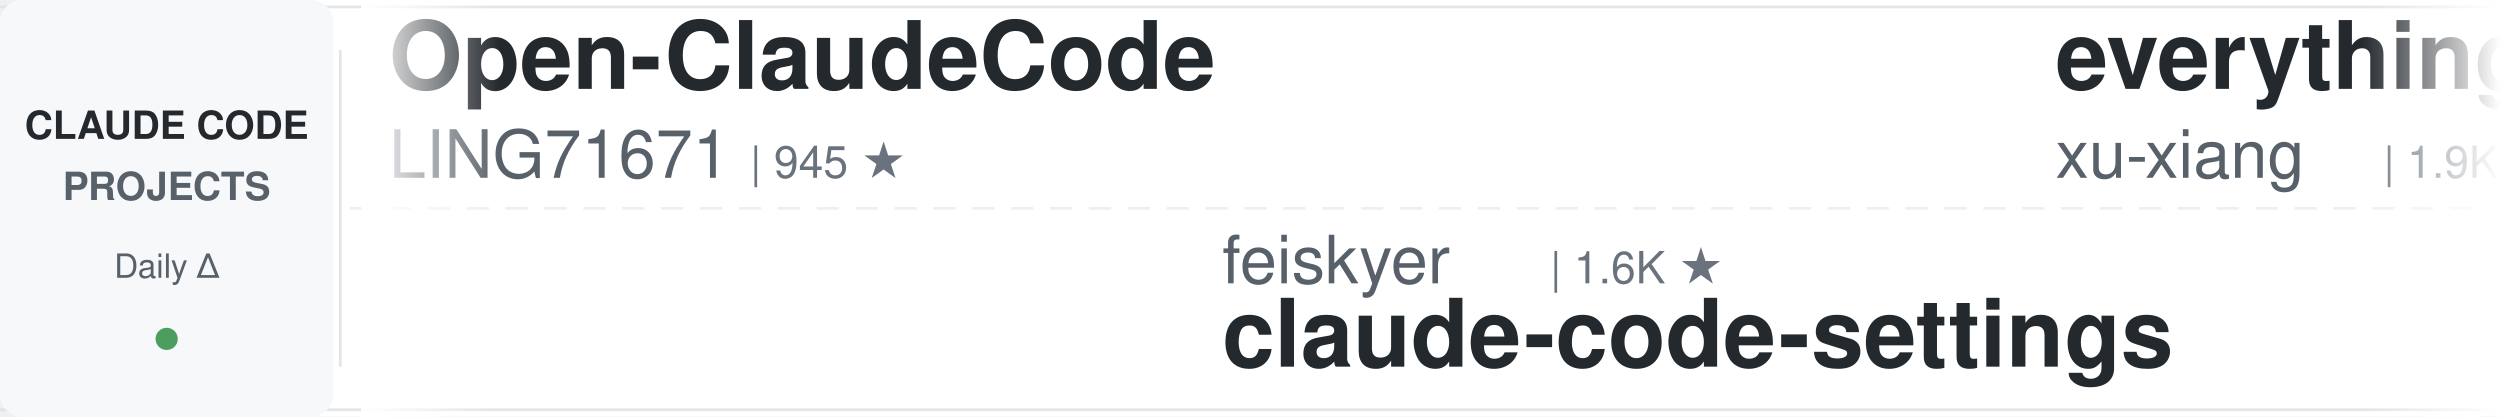
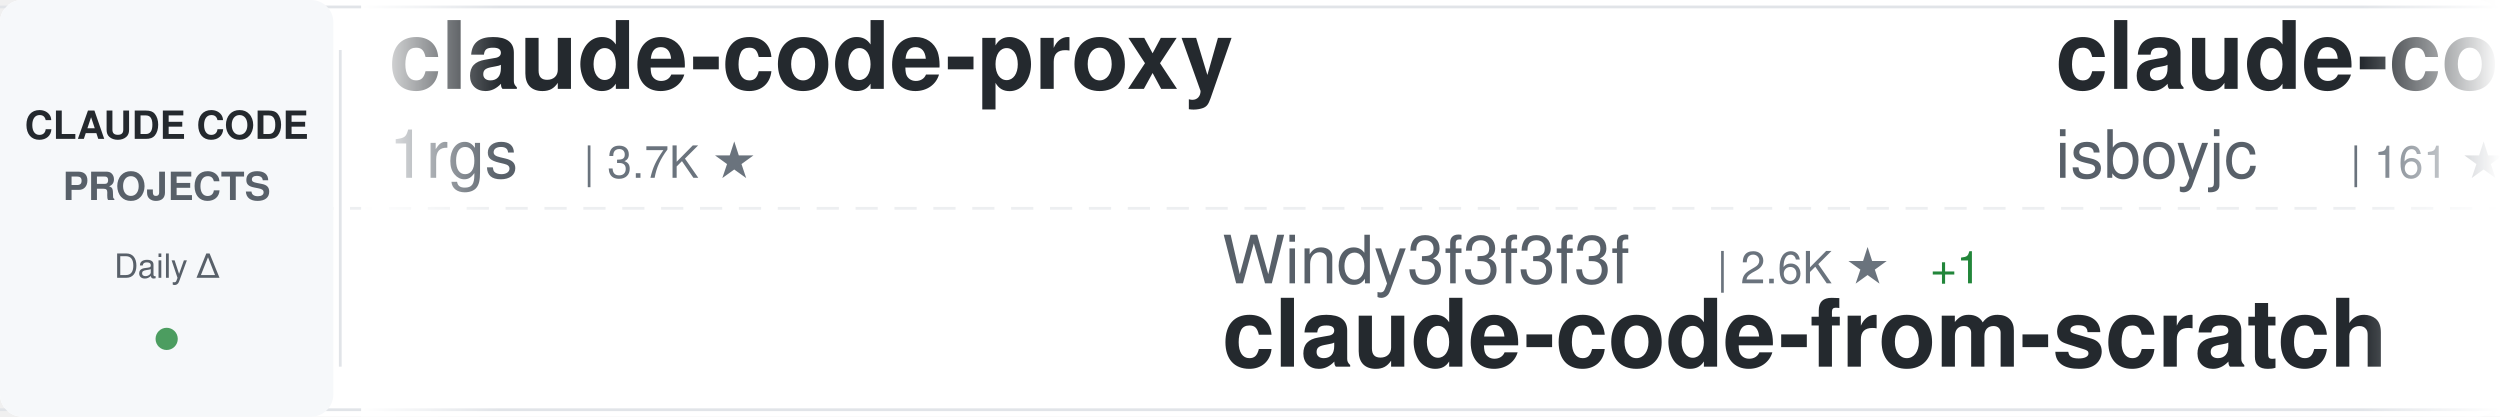
<svg xmlns="http://www.w3.org/2000/svg" width="900" height="150">
  <defs>
    <linearGradient id="awesomeLeftFade" x1="0%" y1="0%" x2="100%" y2="0%">
      <stop offset="0%" style="stop-color:#ffffff;stop-opacity:1" />
      <stop offset="100%" style="stop-color:#ffffff;stop-opacity:0" />
    </linearGradient>
    <linearGradient id="awesomeRightFade" x1="0%" y1="0%" x2="100%" y2="0%">
      <stop offset="0%" style="stop-color:#ffffff;stop-opacity:0" />
      <stop offset="100%" style="stop-color:#ffffff;stop-opacity:1" />
    </linearGradient>
  </defs>
  <rect width="900" height="150" fill="#ffffff" rx="8" />
  <rect x="0" y="2" width="900" height="1" fill="#e1e4e8" />
  <rect x="0" y="147" width="900" height="1" fill="#e1e4e8" />
  <line x1="0" y1="75" x2="900" y2="75" stroke="#e1e4e8" stroke-width="1" stroke-dasharray="8 6" opacity="0.6" />
  <rect x="0" y="0" width="120" height="150" fill="#f6f8fa" rx="8" />
  <text x="60" y="50" font-family="-apple-system, BlinkMacSystemFont, 'Segoe UI', Helvetica, Arial, sans-serif" font-size="14" font-weight="600" fill="#24292e" text-anchor="middle">CLAUDE CODE</text>
  <text x="60" y="72" font-family="-apple-system, BlinkMacSystemFont, 'Segoe UI', Helvetica, Arial, sans-serif" font-size="14" font-weight="600" fill="#586069" text-anchor="middle">PROJECTS</text>
  <text x="60" y="100" font-family="-apple-system, BlinkMacSystemFont, 'Segoe UI', Helvetica, Arial, sans-serif" font-size="12" font-weight="500" fill="#586069" text-anchor="middle">Daily Δ</text>
  <circle cx="60" cy="122" r="4" fill="#22863a" opacity="0.8" />
  <rect x="122" y="18" width="1" height="114" fill="#e1e4e8" />
  <clipPath id="awesomeTickerClip">
    <rect x="130" y="0" width="770" height="150" />
  </clipPath>
  <g clip-path="url(#awesomeTickerClip)">
    <g id="awesomeTickerItems">
      <animateTransform attributeName="transform" attributeType="XML" type="translate" from="0 0" to="-3000 0" dur="54s" repeatCount="indefinite" />
      <g transform="translate(0, 0)">
-         <text x="140" y="32" font-family="-apple-system, BlinkMacSystemFont, 'Segoe UI', Helvetica, Arial, sans-serif" font-size="34" font-weight="600" fill="#24292e">Open-ClaudeCode</text>
-         <text x="140" y="64" font-family="-apple-system, BlinkMacSystemFont, 'Segoe UI', Helvetica, Arial, sans-serif" font-size="24" font-weight="400" fill="#586069">LING71671</text>
-         <text x="270" y="64" font-family="-apple-system, BlinkMacSystemFont, 'Segoe UI', Helvetica, Arial, sans-serif" font-size="16" font-weight="500" fill="#6a737d">| 945 ★</text>
-       </g>
-       <g transform="translate(300, 0)">
-         <text x="140" y="102" font-family="-apple-system, BlinkMacSystemFont, 'Segoe UI', Helvetica, Arial, sans-serif" font-size="24" font-weight="400" fill="#586069">feiskyer</text>
-         <text x="258" y="102" font-family="-apple-system, BlinkMacSystemFont, 'Segoe UI', Helvetica, Arial, sans-serif" font-size="16" font-weight="500" fill="#6a737d">| 1.6K ★</text>
-         <text x="140" y="132" font-family="-apple-system, BlinkMacSystemFont, 'Segoe UI', Helvetica, Arial, sans-serif" font-size="34" font-weight="600" fill="#24292e">claude-code-settings</text>
-       </g>
-       <g transform="translate(600, 0)">
-         <text x="140" y="32" font-family="-apple-system, BlinkMacSystemFont, 'Segoe UI', Helvetica, Arial, sans-serif" font-size="34" font-weight="600" fill="#24292e">everything-claude-code-z...</text>
-         <text x="140" y="64" font-family="-apple-system, BlinkMacSystemFont, 'Segoe UI', Helvetica, Arial, sans-serif" font-size="24" font-weight="400" fill="#586069">xu-xiang</text>
-         <text x="258" y="64" font-family="-apple-system, BlinkMacSystemFont, 'Segoe UI', Helvetica, Arial, sans-serif" font-size="16" font-weight="500" fill="#6a737d">| 1.9K ★</text>
-         <text x="335" y="64" font-family="-apple-system, BlinkMacSystemFont, 'Segoe UI', Helvetica, Arial, sans-serif" font-size="16" font-weight="500" fill="#22863a"> +3</text>
-       </g>
-       <g transform="translate(900, 0)">
-         <text x="140" y="102" font-family="-apple-system, BlinkMacSystemFont, 'Segoe UI', Helvetica, Arial, sans-serif" font-size="24" font-weight="400" fill="#586069">hangsman</text>
-         <text x="258" y="102" font-family="-apple-system, BlinkMacSystemFont, 'Segoe UI', Helvetica, Arial, sans-serif" font-size="16" font-weight="500" fill="#6a737d">| 790 ★</text>
-         <text x="140" y="132" font-family="-apple-system, BlinkMacSystemFont, 'Segoe UI', Helvetica, Arial, sans-serif" font-size="34" font-weight="600" fill="#24292e">claude-code-source</text>
-       </g>
-       <g transform="translate(1200, 0)">
-         <text x="140" y="32" font-family="-apple-system, BlinkMacSystemFont, 'Segoe UI', Helvetica, Arial, sans-serif" font-size="34" font-weight="600" fill="#24292e">skills</text>
-         <text x="140" y="64" font-family="-apple-system, BlinkMacSystemFont, 'Segoe UI', Helvetica, Arial, sans-serif" font-size="24" font-weight="400" fill="#586069">anthropics</text>
-         <text x="282" y="64" font-family="-apple-system, BlinkMacSystemFont, 'Segoe UI', Helvetica, Arial, sans-serif" font-size="16" font-weight="500" fill="#6a737d">| 170.7K ★</text>
-         <text x="377" y="64" font-family="-apple-system, BlinkMacSystemFont, 'Segoe UI', Helvetica, Arial, sans-serif" font-size="16" font-weight="500" fill="#22863a"> +42</text>
-       </g>
-       <g transform="translate(1500, 0)">
-         <text x="140" y="102" font-family="-apple-system, BlinkMacSystemFont, 'Segoe UI', Helvetica, Arial, sans-serif" font-size="24" font-weight="400" fill="#586069">Yuyz0112</text>
-         <text x="258" y="102" font-family="-apple-system, BlinkMacSystemFont, 'Segoe UI', Helvetica, Arial, sans-serif" font-size="16" font-weight="500" fill="#6a737d">| 2.4K ★</text>
-         <text x="140" y="132" font-family="-apple-system, BlinkMacSystemFont, 'Segoe UI', Helvetica, Arial, sans-serif" font-size="34" font-weight="600" fill="#24292e">claude-code-reverse</text>
-       </g>
-       <g transform="translate(1800, 0)">
-         <text x="140" y="32" font-family="-apple-system, BlinkMacSystemFont, 'Segoe UI', Helvetica, Arial, sans-serif" font-size="34" font-weight="600" fill="#24292e">claude-code</text>
-         <text x="140" y="64" font-family="-apple-system, BlinkMacSystemFont, 'Segoe UI', Helvetica, Arial, sans-serif" font-size="24" font-weight="400" fill="#586069">Onewon</text>
-         <text x="234" y="64" font-family="-apple-system, BlinkMacSystemFont, 'Segoe UI', Helvetica, Arial, sans-serif" font-size="16" font-weight="500" fill="#6a737d">| 181 ★</text>
-       </g>
-       <g transform="translate(2100, 0)">
-         <text x="140" y="102" font-family="-apple-system, BlinkMacSystemFont, 'Segoe UI', Helvetica, Arial, sans-serif" font-size="24" font-weight="400" fill="#586069">pengchengneo</text>
-         <text x="306" y="102" font-family="-apple-system, BlinkMacSystemFont, 'Segoe UI', Helvetica, Arial, sans-serif" font-size="16" font-weight="500" fill="#6a737d">| 1.8K ★</text>
-         <text x="140" y="132" font-family="-apple-system, BlinkMacSystemFont, 'Segoe UI', Helvetica, Arial, sans-serif" font-size="34" font-weight="600" fill="#24292e">Claude-Code</text>
-       </g>
-       <g transform="translate(2400, 0)">
        <text x="140" y="32" font-family="-apple-system, BlinkMacSystemFont, 'Segoe UI', Helvetica, Arial, sans-serif" font-size="34" font-weight="600" fill="#24292e">claude-code-proxy</text>
        <text x="140" y="64" font-family="-apple-system, BlinkMacSystemFont, 'Segoe UI', Helvetica, Arial, sans-serif" font-size="24" font-weight="400" fill="#586069">1rgs</text>
        <text x="210" y="64" font-family="-apple-system, BlinkMacSystemFont, 'Segoe UI', Helvetica, Arial, sans-serif" font-size="16" font-weight="500" fill="#6a737d">| 3.7K ★</text>
-         <text x="287" y="64" font-family="-apple-system, BlinkMacSystemFont, 'Segoe UI', Helvetica, Arial, sans-serif" font-size="16" font-weight="500" fill="#22863a"> +1</text>
+       </g>
+       <g transform="translate(300, 0)">
+         <text x="140" y="102" font-family="-apple-system, BlinkMacSystemFont, 'Segoe UI', Helvetica, Arial, sans-serif" font-size="24" font-weight="400" fill="#586069">Windy3f3f3f3f</text>
+         <text x="318" y="102" font-family="-apple-system, BlinkMacSystemFont, 'Segoe UI', Helvetica, Arial, sans-serif" font-size="16" font-weight="500" fill="#6a737d">| 2.6K ★</text>
+         <text x="395" y="102" font-family="-apple-system, BlinkMacSystemFont, 'Segoe UI', Helvetica, Arial, sans-serif" font-size="16" font-weight="500" fill="#22863a"> +1</text>
+         <text x="140" y="132" font-family="-apple-system, BlinkMacSystemFont, 'Segoe UI', Helvetica, Arial, sans-serif" font-size="34" font-weight="600" fill="#24292e">claude-code-from-scratch</text>
+       </g>
+       <g transform="translate(600, 0)">
+         <text x="140" y="32" font-family="-apple-system, BlinkMacSystemFont, 'Segoe UI', Helvetica, Arial, sans-serif" font-size="34" font-weight="600" fill="#24292e">claude-code</text>
+         <text x="140" y="64" font-family="-apple-system, BlinkMacSystemFont, 'Segoe UI', Helvetica, Arial, sans-serif" font-size="24" font-weight="400" fill="#586069">isboyjc</text>
+         <text x="246" y="64" font-family="-apple-system, BlinkMacSystemFont, 'Segoe UI', Helvetica, Arial, sans-serif" font-size="16" font-weight="500" fill="#6a737d">| 161 ★</text>
+       </g>
+       <g transform="translate(900, 0)">
+         <text x="140" y="102" font-family="-apple-system, BlinkMacSystemFont, 'Segoe UI', Helvetica, Arial, sans-serif" font-size="24" font-weight="400" fill="#586069">ChrisWiles</text>
+         <text x="282" y="102" font-family="-apple-system, BlinkMacSystemFont, 'Segoe UI', Helvetica, Arial, sans-serif" font-size="16" font-weight="500" fill="#6a737d">| 6.0K ★</text>
+         <text x="140" y="132" font-family="-apple-system, BlinkMacSystemFont, 'Segoe UI', Helvetica, Arial, sans-serif" font-size="34" font-weight="600" fill="#24292e">claude-code-showcase</text>
+       </g>
+       <g transform="translate(1200, 0)">
+         <text x="140" y="32" font-family="-apple-system, BlinkMacSystemFont, 'Segoe UI', Helvetica, Arial, sans-serif" font-size="34" font-weight="600" fill="#24292e">claude-code-plugins-plus...</text>
+         <text x="140" y="64" font-family="-apple-system, BlinkMacSystemFont, 'Segoe UI', Helvetica, Arial, sans-serif" font-size="24" font-weight="400" fill="#586069">jeremylongshore</text>
+         <text x="342" y="64" font-family="-apple-system, BlinkMacSystemFont, 'Segoe UI', Helvetica, Arial, sans-serif" font-size="16" font-weight="500" fill="#6a737d">| 2.7K ★</text>
+       </g>
+       <g transform="translate(1500, 0)">
+         <text x="140" y="102" font-family="-apple-system, BlinkMacSystemFont, 'Segoe UI', Helvetica, Arial, sans-serif" font-size="24" font-weight="400" fill="#586069">zstmfhy</text>
+         <text x="246" y="102" font-family="-apple-system, BlinkMacSystemFont, 'Segoe UI', Helvetica, Arial, sans-serif" font-size="16" font-weight="500" fill="#6a737d">| 190 ★</text>
+         <text x="140" y="132" font-family="-apple-system, BlinkMacSystemFont, 'Segoe UI', Helvetica, Arial, sans-serif" font-size="34" font-weight="600" fill="#24292e">Claude-code</text>
+       </g>
+       <g transform="translate(1800, 0)">
+         <text x="140" y="32" font-family="-apple-system, BlinkMacSystemFont, 'Segoe UI', Helvetica, Arial, sans-serif" font-size="34" font-weight="600" fill="#24292e">Dive-into-Claude-Code</text>
+         <text x="140" y="64" font-family="-apple-system, BlinkMacSystemFont, 'Segoe UI', Helvetica, Arial, sans-serif" font-size="24" font-weight="400" fill="#586069">VILA-Lab</text>
+         <text x="258" y="64" font-family="-apple-system, BlinkMacSystemFont, 'Segoe UI', Helvetica, Arial, sans-serif" font-size="16" font-weight="500" fill="#6a737d">| 2.1K ★</text>
+       </g>
+       <g transform="translate(2100, 0)">
+         <text x="140" y="102" font-family="-apple-system, BlinkMacSystemFont, 'Segoe UI', Helvetica, Arial, sans-serif" font-size="24" font-weight="400" fill="#586069">luyao618</text>
+         <text x="258" y="102" font-family="-apple-system, BlinkMacSystemFont, 'Segoe UI', Helvetica, Arial, sans-serif" font-size="16" font-weight="500" fill="#6a737d">| 1.7K ★</text>
+         <text x="140" y="132" font-family="-apple-system, BlinkMacSystemFont, 'Segoe UI', Helvetica, Arial, sans-serif" font-size="34" font-weight="600" fill="#24292e">Claude-Code-Source-Study</text>
+       </g>
+       <g transform="translate(2400, 0)">
+         <text x="140" y="32" font-family="-apple-system, BlinkMacSystemFont, 'Segoe UI', Helvetica, Arial, sans-serif" font-size="34" font-weight="600" fill="#24292e">claude-code-source</text>
+         <text x="140" y="64" font-family="-apple-system, BlinkMacSystemFont, 'Segoe UI', Helvetica, Arial, sans-serif" font-size="24" font-weight="400" fill="#586069">AprilNEA</text>
+         <text x="258" y="64" font-family="-apple-system, BlinkMacSystemFont, 'Segoe UI', Helvetica, Arial, sans-serif" font-size="16" font-weight="500" fill="#6a737d">| 390 ★</text>
      </g>
      <g transform="translate(2700, 0)">
-         <text x="140" y="102" font-family="-apple-system, BlinkMacSystemFont, 'Segoe UI', Helvetica, Arial, sans-serif" font-size="24" font-weight="400" fill="#586069">ccplugins</text>
-         <text x="270" y="102" font-family="-apple-system, BlinkMacSystemFont, 'Segoe UI', Helvetica, Arial, sans-serif" font-size="16" font-weight="500" fill="#6a737d">| 921 ★</text>
-         <text x="140" y="132" font-family="-apple-system, BlinkMacSystemFont, 'Segoe UI', Helvetica, Arial, sans-serif" font-size="34" font-weight="600" fill="#24292e">awesome-claude-code-plug...</text>
+         <text x="140" y="102" font-family="-apple-system, BlinkMacSystemFont, 'Segoe UI', Helvetica, Arial, sans-serif" font-size="24" font-weight="400" fill="#586069">affaan-m</text>
+         <text x="258" y="102" font-family="-apple-system, BlinkMacSystemFont, 'Segoe UI', Helvetica, Arial, sans-serif" font-size="16" font-weight="500" fill="#6a737d">| 241.5K ★</text>
+         <text x="353" y="102" font-family="-apple-system, BlinkMacSystemFont, 'Segoe UI', Helvetica, Arial, sans-serif" font-size="16" font-weight="500" fill="#22863a"> +91</text>
+         <text x="140" y="132" font-family="-apple-system, BlinkMacSystemFont, 'Segoe UI', Helvetica, Arial, sans-serif" font-size="34" font-weight="600" fill="#24292e">ECC</text>
      </g>
      <g transform="translate(3000, 0)">
-         <text x="140" y="32" font-family="-apple-system, BlinkMacSystemFont, 'Segoe UI', Helvetica, Arial, sans-serif" font-size="34" font-weight="600" fill="#24292e">Open-ClaudeCode</text>
-         <text x="140" y="64" font-family="-apple-system, BlinkMacSystemFont, 'Segoe UI', Helvetica, Arial, sans-serif" font-size="24" font-weight="400" fill="#586069">LING71671</text>
-         <text x="270" y="64" font-family="-apple-system, BlinkMacSystemFont, 'Segoe UI', Helvetica, Arial, sans-serif" font-size="16" font-weight="500" fill="#6a737d">| 945 ★</text>
+         <text x="140" y="32" font-family="-apple-system, BlinkMacSystemFont, 'Segoe UI', Helvetica, Arial, sans-serif" font-size="34" font-weight="600" fill="#24292e">claude-code-proxy</text>
+         <text x="140" y="64" font-family="-apple-system, BlinkMacSystemFont, 'Segoe UI', Helvetica, Arial, sans-serif" font-size="24" font-weight="400" fill="#586069">1rgs</text>
+         <text x="210" y="64" font-family="-apple-system, BlinkMacSystemFont, 'Segoe UI', Helvetica, Arial, sans-serif" font-size="16" font-weight="500" fill="#6a737d">| 3.7K ★</text>
      </g>
      <g transform="translate(3300, 0)">
-         <text x="140" y="102" font-family="-apple-system, BlinkMacSystemFont, 'Segoe UI', Helvetica, Arial, sans-serif" font-size="24" font-weight="400" fill="#586069">feiskyer</text>
-         <text x="258" y="102" font-family="-apple-system, BlinkMacSystemFont, 'Segoe UI', Helvetica, Arial, sans-serif" font-size="16" font-weight="500" fill="#6a737d">| 1.6K ★</text>
-         <text x="140" y="132" font-family="-apple-system, BlinkMacSystemFont, 'Segoe UI', Helvetica, Arial, sans-serif" font-size="34" font-weight="600" fill="#24292e">claude-code-settings</text>
+         <text x="140" y="102" font-family="-apple-system, BlinkMacSystemFont, 'Segoe UI', Helvetica, Arial, sans-serif" font-size="24" font-weight="400" fill="#586069">Windy3f3f3f3f</text>
+         <text x="318" y="102" font-family="-apple-system, BlinkMacSystemFont, 'Segoe UI', Helvetica, Arial, sans-serif" font-size="16" font-weight="500" fill="#6a737d">| 2.6K ★</text>
+         <text x="395" y="102" font-family="-apple-system, BlinkMacSystemFont, 'Segoe UI', Helvetica, Arial, sans-serif" font-size="16" font-weight="500" fill="#22863a"> +1</text>
+         <text x="140" y="132" font-family="-apple-system, BlinkMacSystemFont, 'Segoe UI', Helvetica, Arial, sans-serif" font-size="34" font-weight="600" fill="#24292e">claude-code-from-scratch</text>
      </g>
      <g transform="translate(3600, 0)">
-         <text x="140" y="32" font-family="-apple-system, BlinkMacSystemFont, 'Segoe UI', Helvetica, Arial, sans-serif" font-size="34" font-weight="600" fill="#24292e">everything-claude-code-z...</text>
-         <text x="140" y="64" font-family="-apple-system, BlinkMacSystemFont, 'Segoe UI', Helvetica, Arial, sans-serif" font-size="24" font-weight="400" fill="#586069">xu-xiang</text>
-         <text x="258" y="64" font-family="-apple-system, BlinkMacSystemFont, 'Segoe UI', Helvetica, Arial, sans-serif" font-size="16" font-weight="500" fill="#6a737d">| 1.9K ★</text>
-         <text x="335" y="64" font-family="-apple-system, BlinkMacSystemFont, 'Segoe UI', Helvetica, Arial, sans-serif" font-size="16" font-weight="500" fill="#22863a"> +3</text>
+         <text x="140" y="32" font-family="-apple-system, BlinkMacSystemFont, 'Segoe UI', Helvetica, Arial, sans-serif" font-size="34" font-weight="600" fill="#24292e">claude-code</text>
+         <text x="140" y="64" font-family="-apple-system, BlinkMacSystemFont, 'Segoe UI', Helvetica, Arial, sans-serif" font-size="24" font-weight="400" fill="#586069">isboyjc</text>
+         <text x="246" y="64" font-family="-apple-system, BlinkMacSystemFont, 'Segoe UI', Helvetica, Arial, sans-serif" font-size="16" font-weight="500" fill="#6a737d">| 161 ★</text>
      </g>
      <g transform="translate(3900, 0)">
-         <text x="140" y="102" font-family="-apple-system, BlinkMacSystemFont, 'Segoe UI', Helvetica, Arial, sans-serif" font-size="24" font-weight="400" fill="#586069">hangsman</text>
-         <text x="258" y="102" font-family="-apple-system, BlinkMacSystemFont, 'Segoe UI', Helvetica, Arial, sans-serif" font-size="16" font-weight="500" fill="#6a737d">| 790 ★</text>
-         <text x="140" y="132" font-family="-apple-system, BlinkMacSystemFont, 'Segoe UI', Helvetica, Arial, sans-serif" font-size="34" font-weight="600" fill="#24292e">claude-code-source</text>
+         <text x="140" y="102" font-family="-apple-system, BlinkMacSystemFont, 'Segoe UI', Helvetica, Arial, sans-serif" font-size="24" font-weight="400" fill="#586069">ChrisWiles</text>
+         <text x="282" y="102" font-family="-apple-system, BlinkMacSystemFont, 'Segoe UI', Helvetica, Arial, sans-serif" font-size="16" font-weight="500" fill="#6a737d">| 6.0K ★</text>
+         <text x="140" y="132" font-family="-apple-system, BlinkMacSystemFont, 'Segoe UI', Helvetica, Arial, sans-serif" font-size="34" font-weight="600" fill="#24292e">claude-code-showcase</text>
      </g>
    </g>
  </g>
  <rect x="130" y="0" width="50" height="150" fill="url(#awesomeLeftFade)" />
  <rect x="850" y="0" width="50" height="150" fill="url(#awesomeRightFade)" />
</svg>
